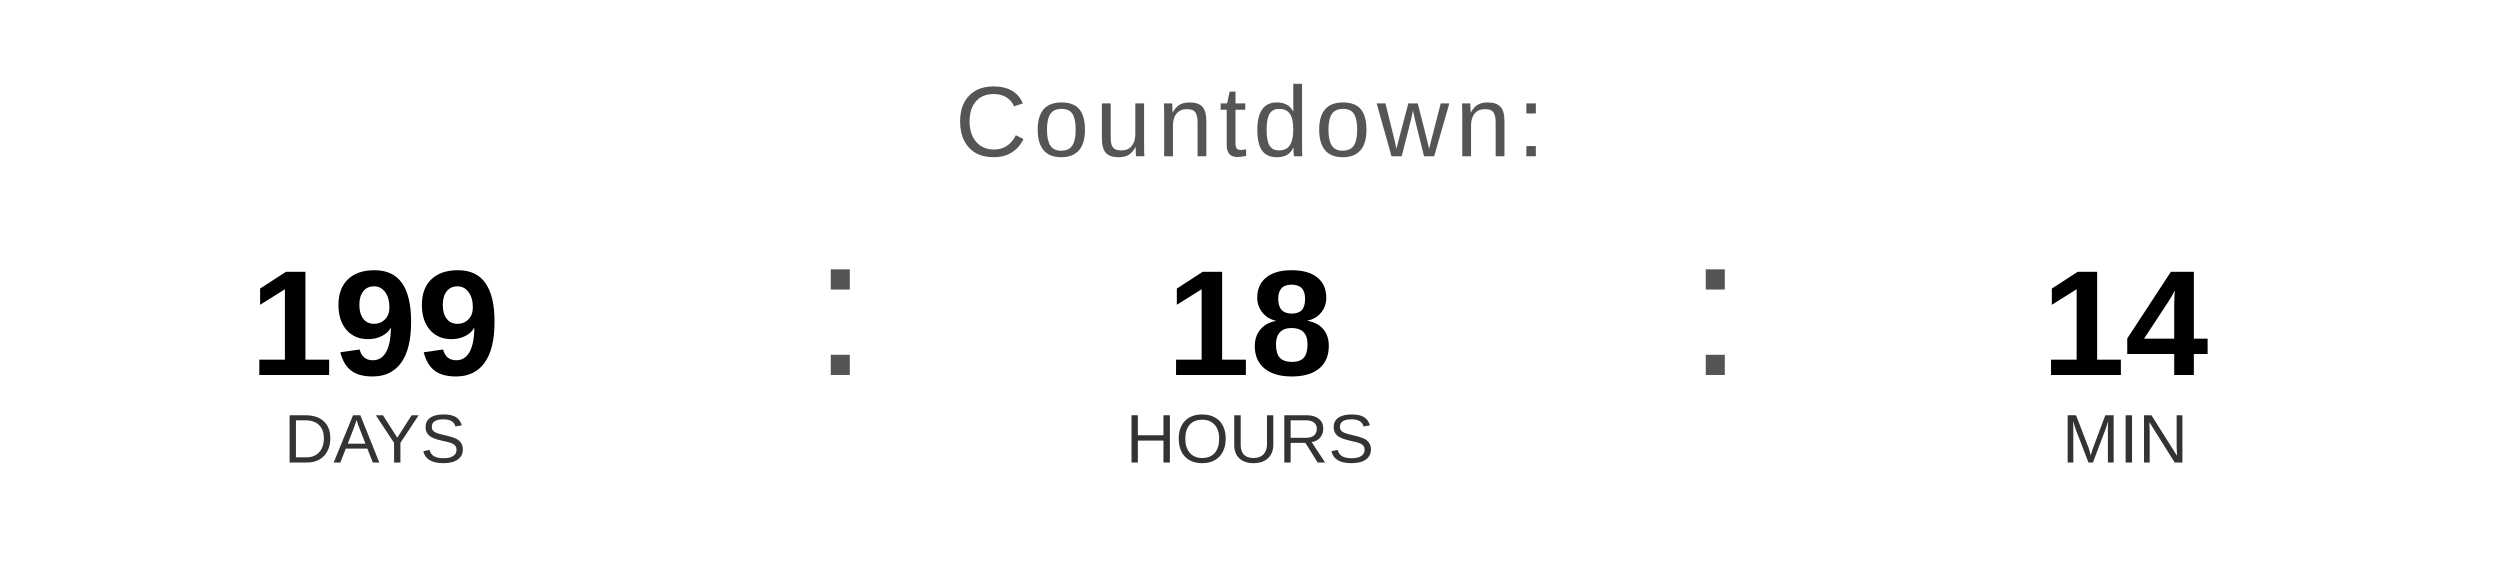
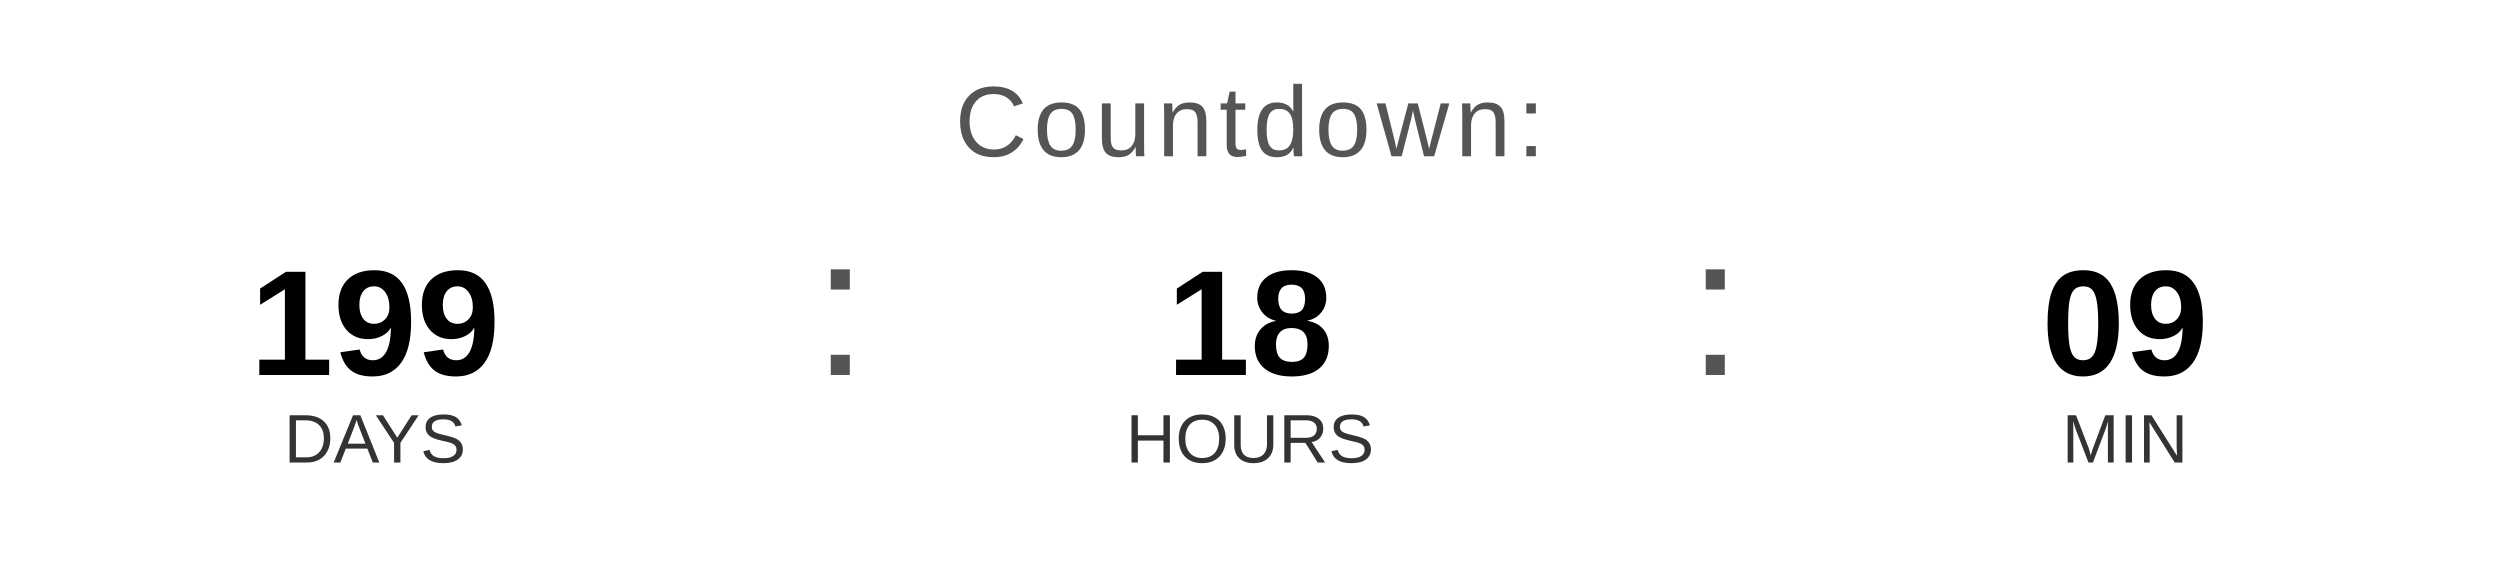
<svg xmlns="http://www.w3.org/2000/svg" width="400" height="90" viewBox="0 0 400 90">
  <text x="200" y="25" font-family="Arial, Helvetica, sans-serif" font-size="16" fill="#555555" text-anchor="middle" letter-spacing="1">
    Countdown:
  </text>
  <text x="60" y="60" font-family="Arial, Helvetica, sans-serif" font-size="24" font-weight="bold" fill="#000000" text-anchor="middle">199</text>
  <text x="60" y="74" font-family="Arial, Helvetica, sans-serif" font-size="11" fill="#333333" text-anchor="middle">DAYS</text>
  <text x="130" y="60" font-family="Arial, sans-serif" font-size="32" fill="#555555">:</text>
  <text x="200" y="60" font-family="Arial, Helvetica, sans-serif" font-size="24" font-weight="bold" fill="#000000" text-anchor="middle">18</text>
  <text x="200" y="74" font-family="Arial, Helvetica, sans-serif" font-size="11" fill="#333333" text-anchor="middle">HOURS</text>
  <text x="270" y="60" font-family="Arial, sans-serif" font-size="32" fill="#555555">:</text>
-   <text x="340" y="60" font-family="Arial, Helvetica, sans-serif" font-size="24" font-weight="bold" fill="#000000" text-anchor="middle">14</text>
+   <text x="340" y="60" font-family="Arial, Helvetica, sans-serif" font-size="24" font-weight="bold" fill="#000000" text-anchor="middle">09</text>
  <text x="340" y="74" font-family="Arial, Helvetica, sans-serif" font-size="11" fill="#333333" text-anchor="middle">MIN</text>
</svg>
